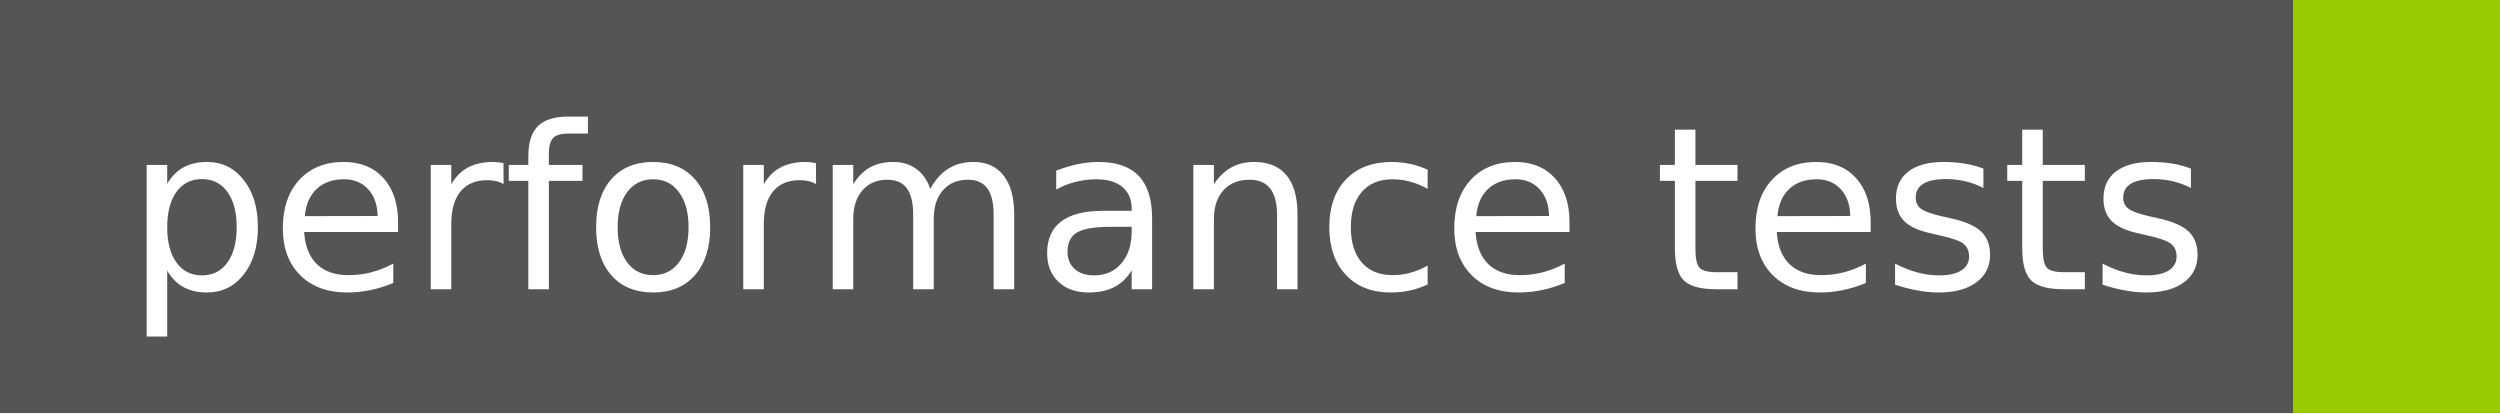
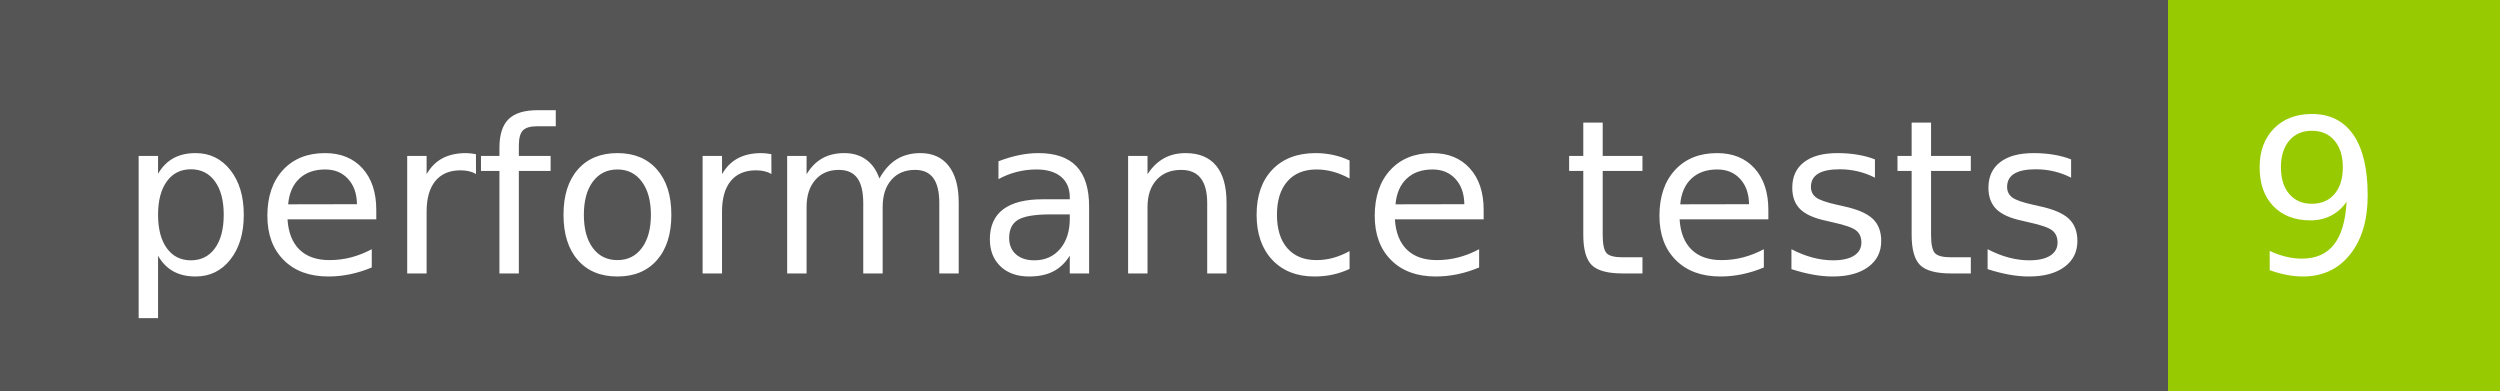
- <svg xmlns="http://www.w3.org/2000/svg" width="121" height="20" role="img" aria-label="performance tests: ">
+ <svg xmlns="http://www.w3.org/2000/svg" width="128" height="20" role="img" aria-label="performance tests: 9">
  <g shape-rendering="crispEdges">
    <rect width="111" height="20" fill="#555" />
-     <rect x="111" width="10" height="20" fill="#97ca00" />
+     <rect x="111" width="17" height="20" fill="#97ca00" />
  </g>
  <g fill="#fff" text-anchor="middle" font-family="Verdana,Geneva,DejaVu Sans,sans-serif" text-rendering="geometricPrecision" font-size="110">
    <text x="565" y="140" transform="scale(.1)" fill="#fff" textLength="1010">performance tests</text>
+     <text x="1185" y="140" transform="scale(.1)" fill="#fff" textLength="70">9</text>
  </g>
</svg>
